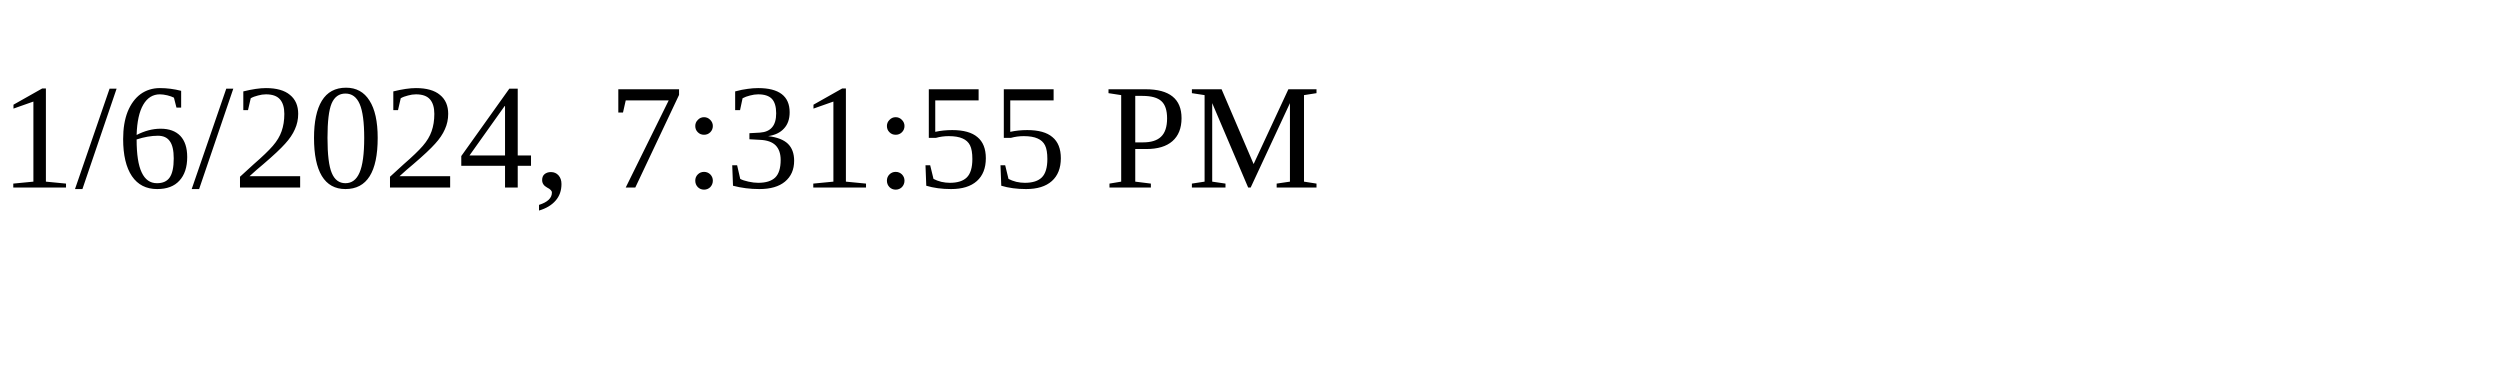
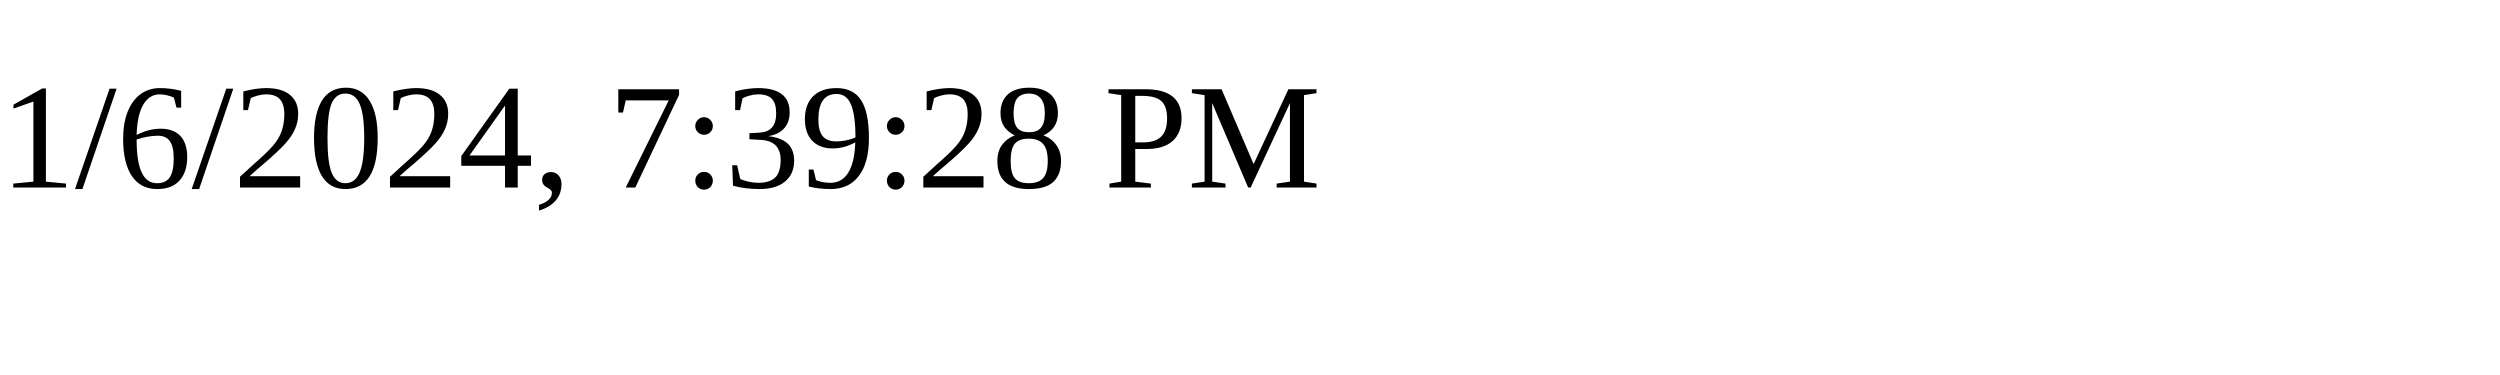
<svg xmlns="http://www.w3.org/2000/svg" height="30" width="200">
-   <text x="0" y="15">1/6/2024, 7:31:55 PM</text>
+   <text x="0" y="15">1/6/2024, 7:39:28 PM</text>
</svg>
